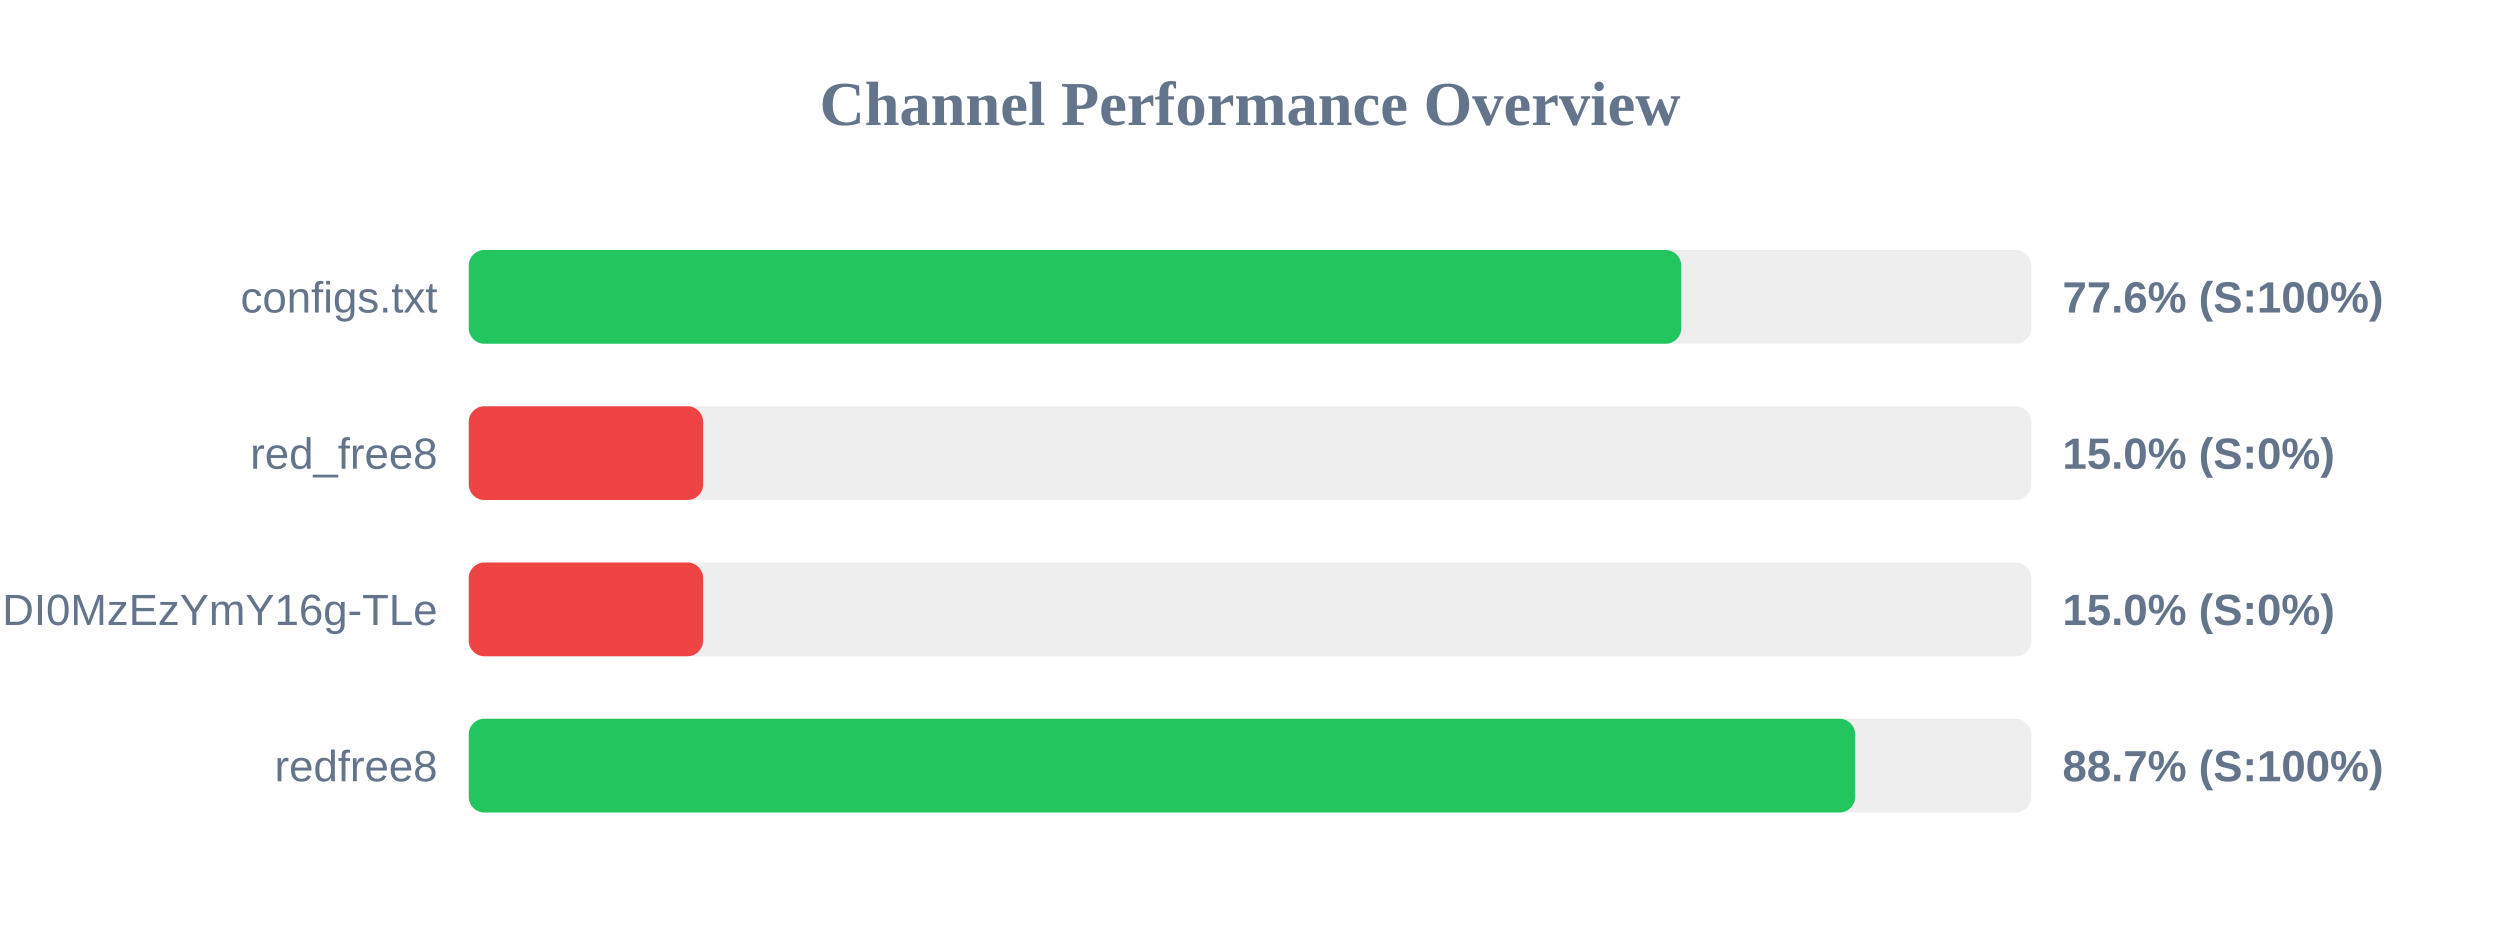
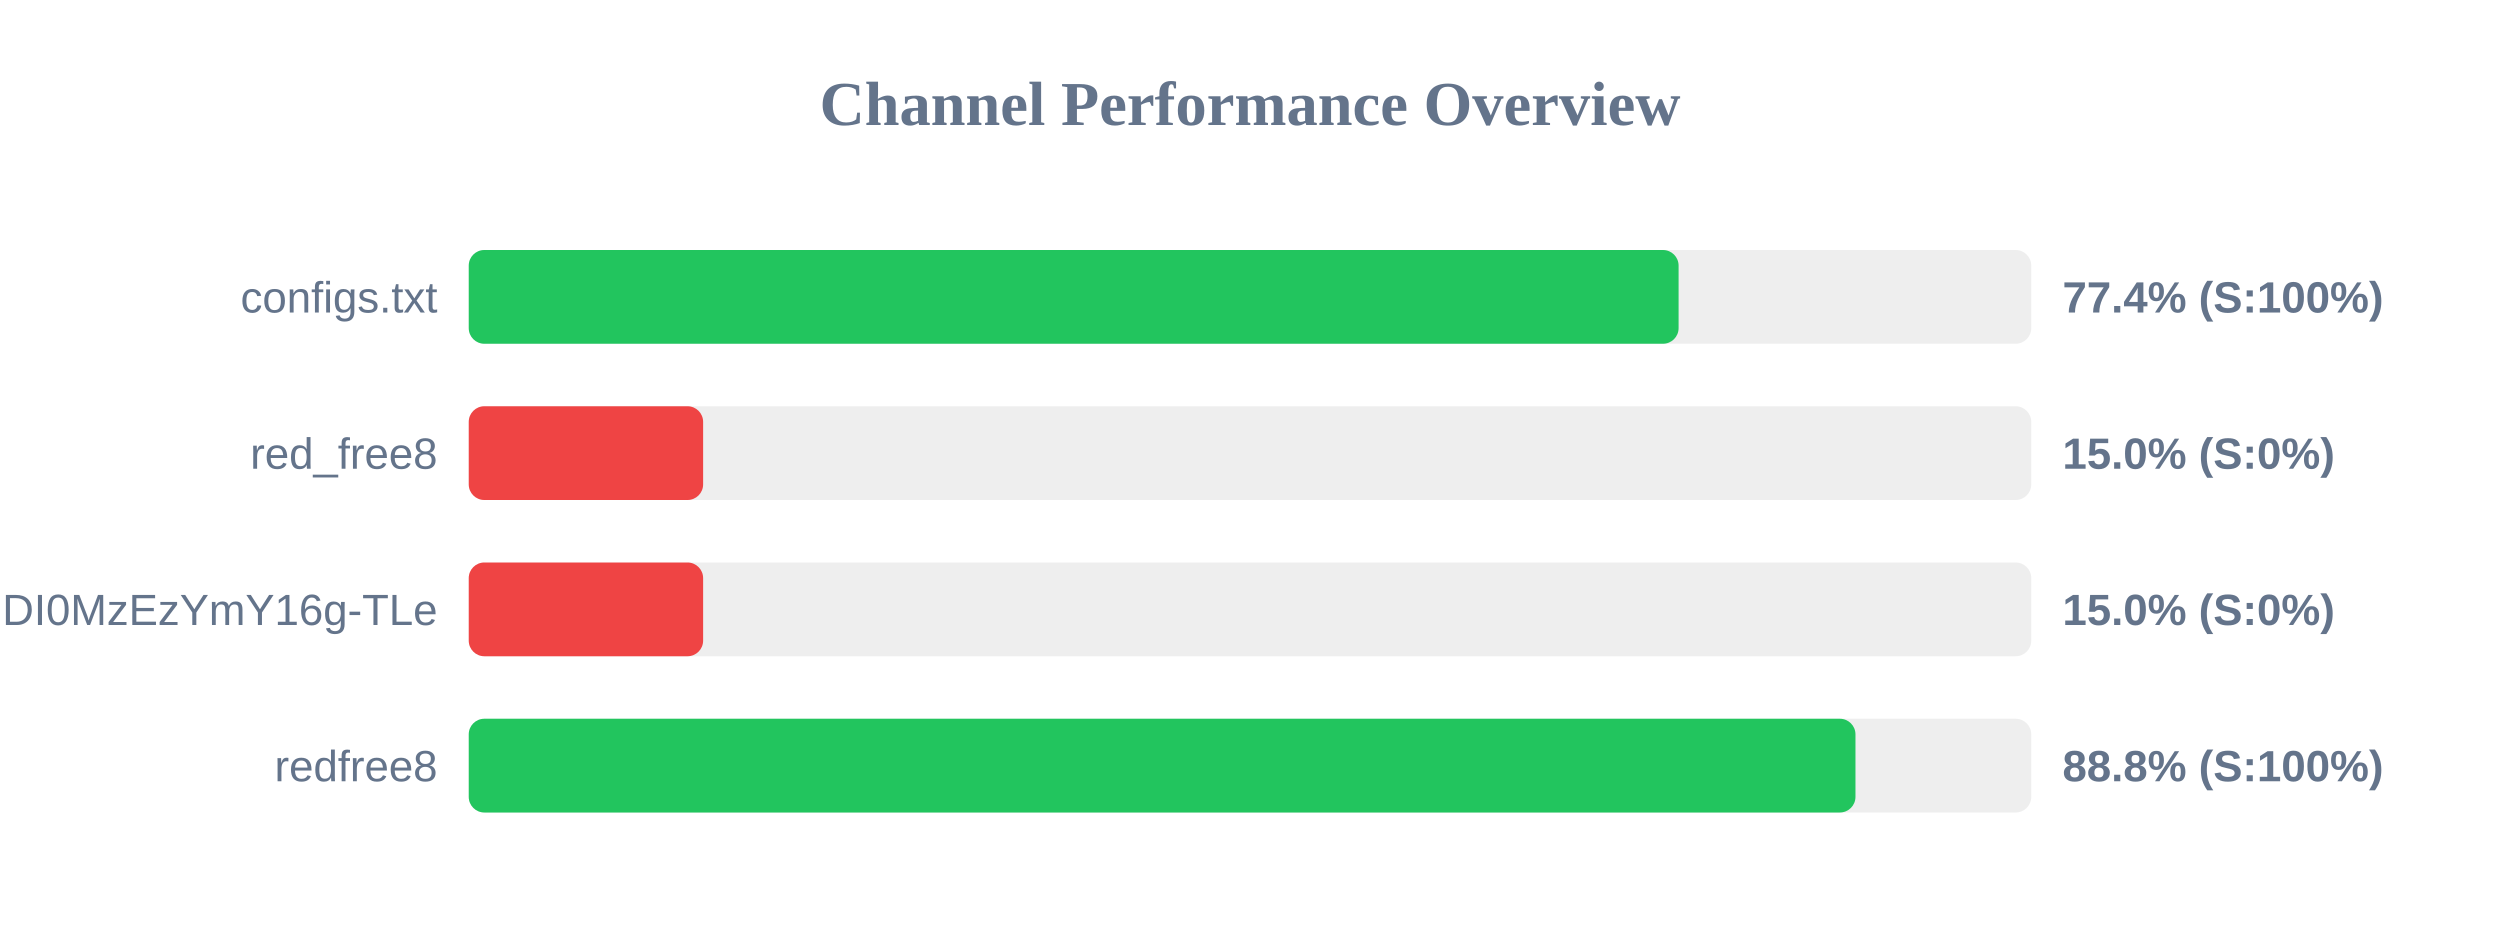
<svg xmlns="http://www.w3.org/2000/svg" width="800" height="300" version="1.1">
  <style>
        .row { font: 14px Arial; fill: #64748b; }
        .score { font: bold 14px Arial; fill: #64748b; }
    </style>
  <text x="400" y="40" text-anchor="middle" font-size="20px" font-weight="bold" fill="#64748b">Channel Performance Overview</text>
  <rect x="150" y="80" width="500" height="30" fill="#eee" rx="5" />
-   <rect x="150" y="80" width="388.0" height="30" fill="#22c55e" rx="5" />
+   <rect x="150" y="80" width="387.15" height="30" fill="#22c55e" rx="5" />
  <text x="140" y="100" text-anchor="end" class="row">configs.txt</text>
-   <text x="660" y="100" text-anchor="start" class="score">77.6% (S:100%)</text>
+   <text x="660" y="100" text-anchor="start" class="score">77.4% (S:100%)</text>
  <rect x="150" y="130" width="500" height="30" fill="#eee" rx="5" />
  <rect x="150" y="130" width="75.0" height="30" fill="#ef4444" rx="5" />
  <text x="140" y="150" text-anchor="end" class="row">red_free8</text>
  <text x="660" y="150" text-anchor="start" class="score">15.0% (S:0%)</text>
  <rect x="150" y="180" width="500" height="30" fill="#eee" rx="5" />
  <rect x="150" y="180" width="75.0" height="30" fill="#ef4444" rx="5" />
  <text x="140" y="200" text-anchor="end" class="row">NjEzODY1NDgyOCwxNzQ1NDI0MzEzYmY16g-TLe</text>
  <text x="660" y="200" text-anchor="start" class="score">15.0% (S:0%)</text>
  <rect x="150" y="230" width="500" height="30" fill="#eee" rx="5" />
-   <rect x="150" y="230" width="443.65" height="30" fill="#22c55e" rx="5" />
+   <rect x="150" y="230" width="443.75" height="30" fill="#22c55e" rx="5" />
  <text x="140" y="250" text-anchor="end" class="row">redfree8</text>
-   <text x="660" y="250" text-anchor="start" class="score">88.7% (S:100%)</text>
+   <text x="660" y="250" text-anchor="start" class="score">88.8% (S:100%)</text>
</svg>
